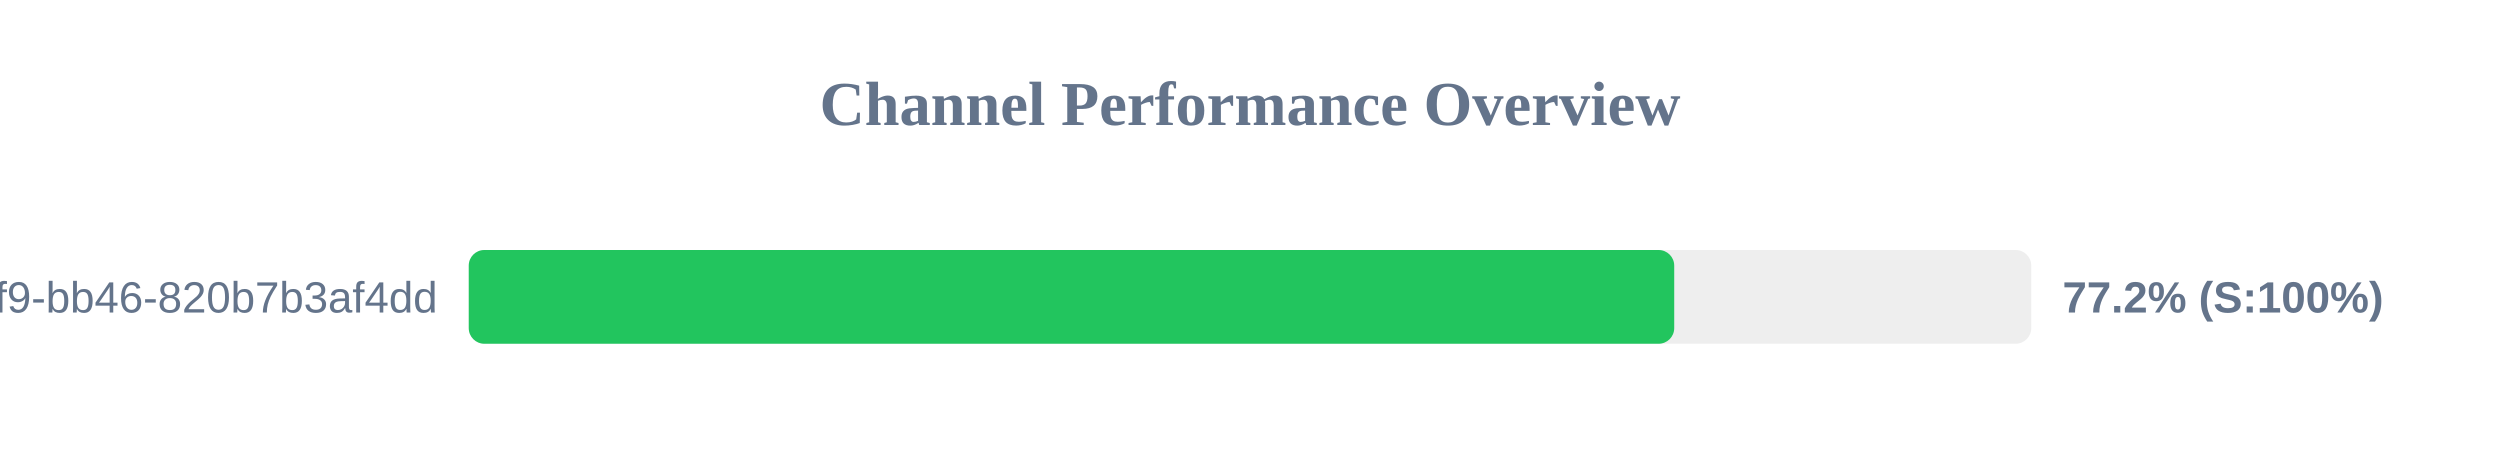
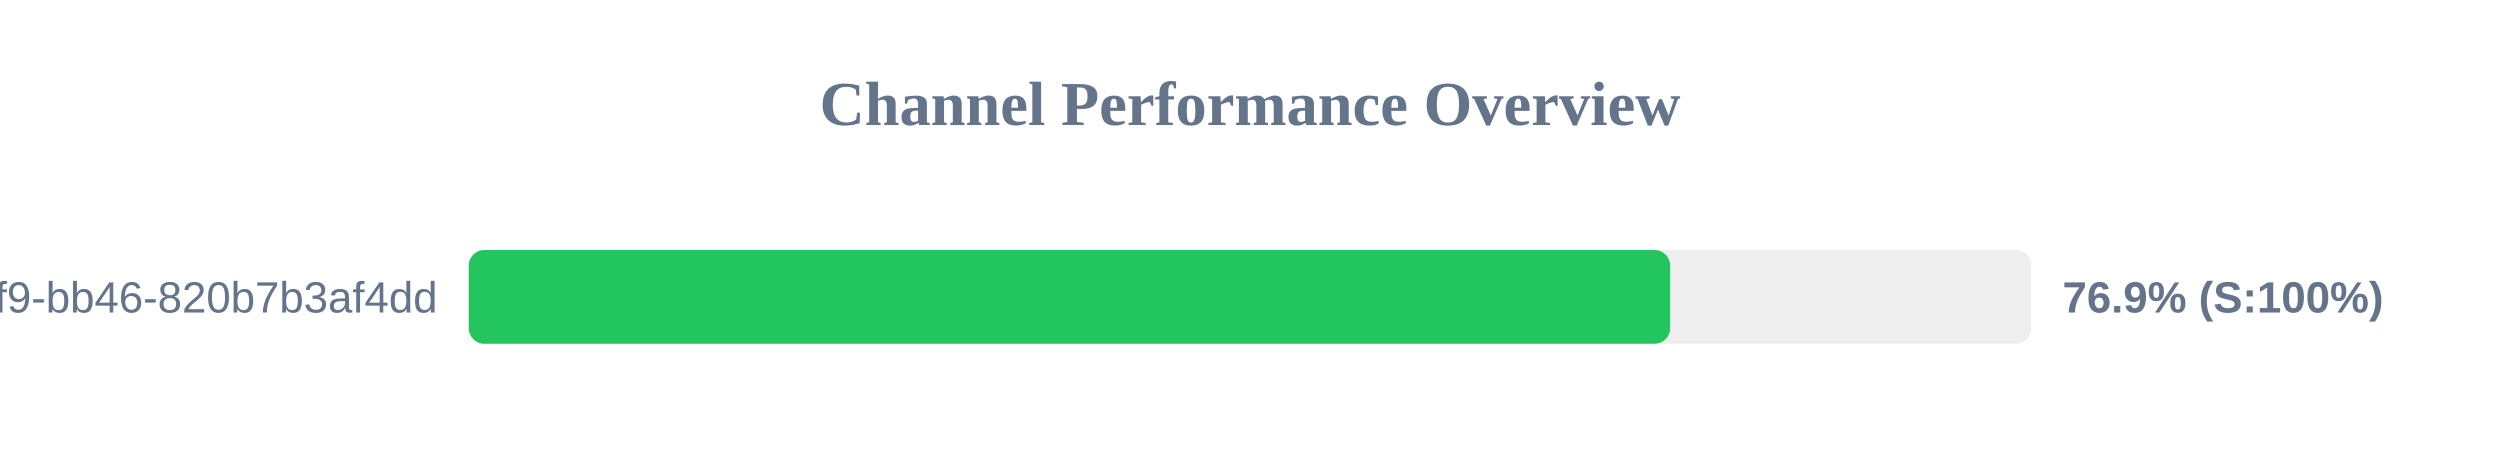
<svg xmlns="http://www.w3.org/2000/svg" width="800" height="150" version="1.1">
  <style>
        .row { font: 14px Arial; fill: #64748b; }
        .score { font: bold 14px Arial; fill: #64748b; }
    </style>
  <text x="400" y="40" text-anchor="middle" font-size="20px" font-weight="bold" fill="#64748b">Channel Performance Overview</text>
  <rect x="150" y="80" width="500" height="30" fill="#eee" rx="5" />
-   <rect x="150" y="80" width="385.75" height="30" fill="#22c55e" rx="5" />
+   <rect x="150" y="80" width="384.45" height="30" fill="#22c55e" rx="5" />
  <text x="140" y="100" text-anchor="end" class="row">?uuid=80b2ac81-ba69-41f9-bb46-820b7b3af4dd</text>
-   <text x="660" y="100" text-anchor="start" class="score">77.2% (S:100%)</text>
+   <text x="660" y="100" text-anchor="start" class="score">76.9% (S:100%)</text>
</svg>
